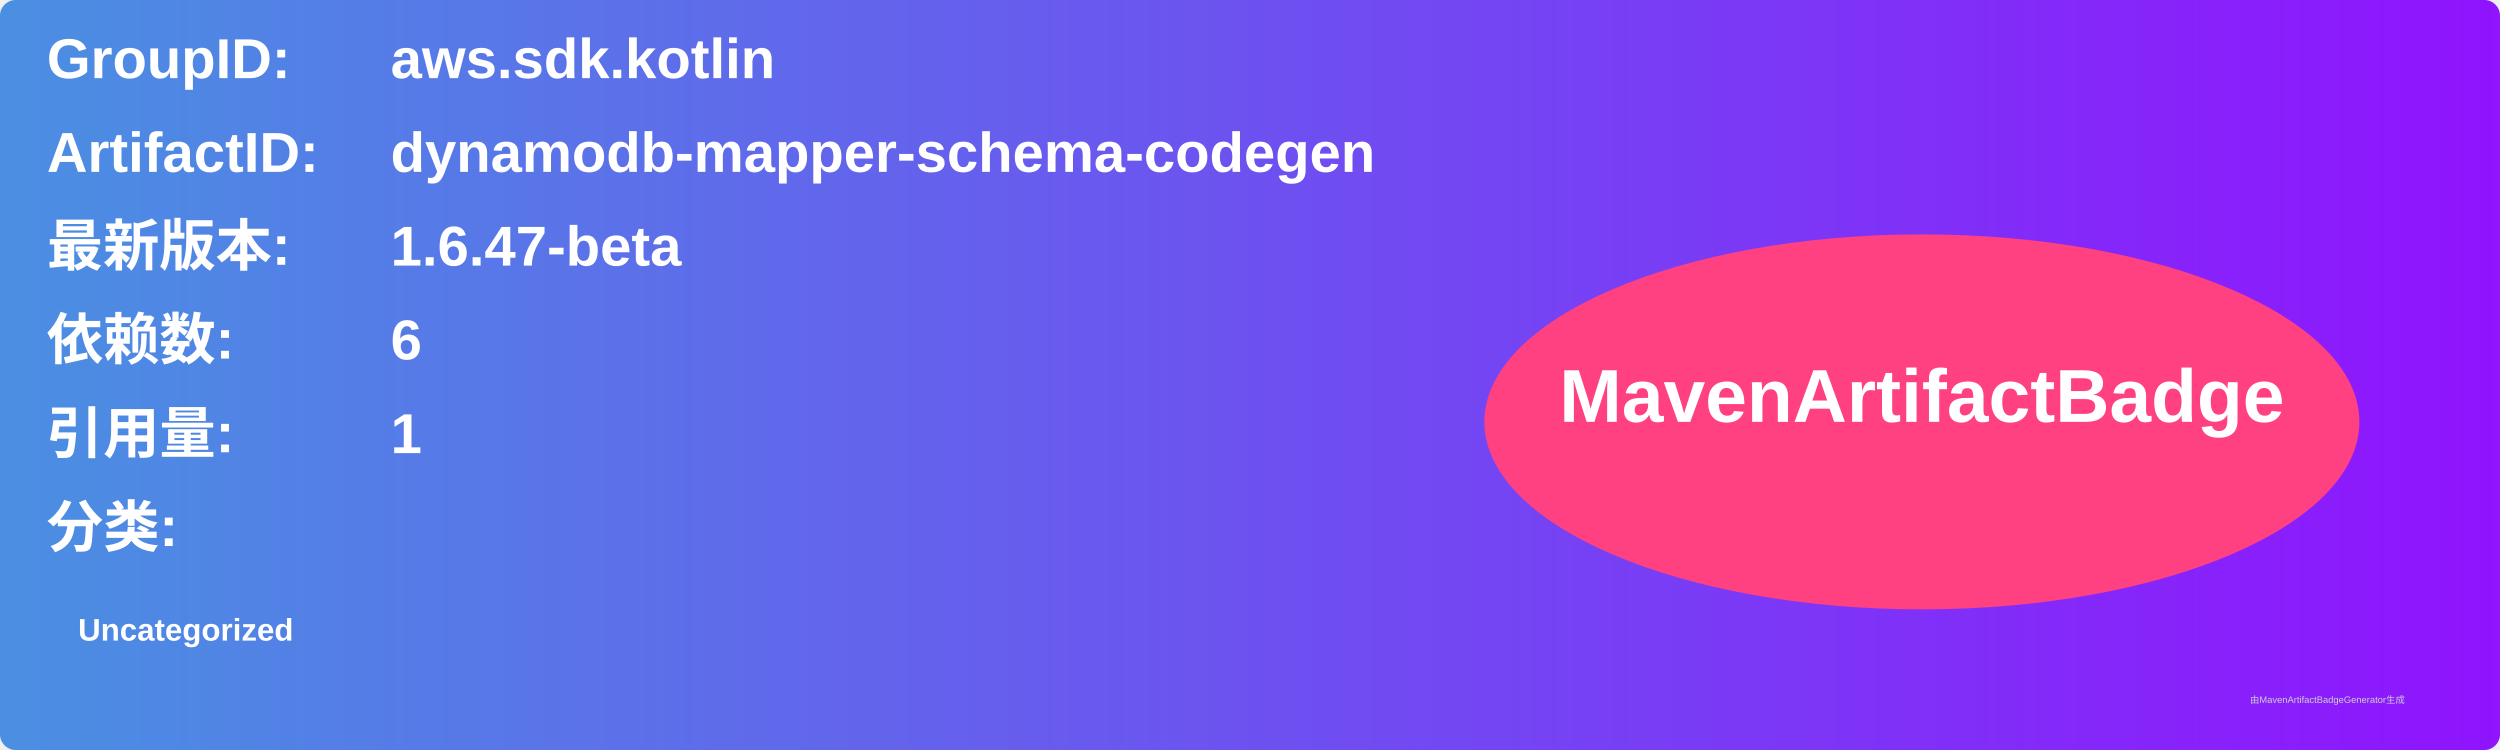
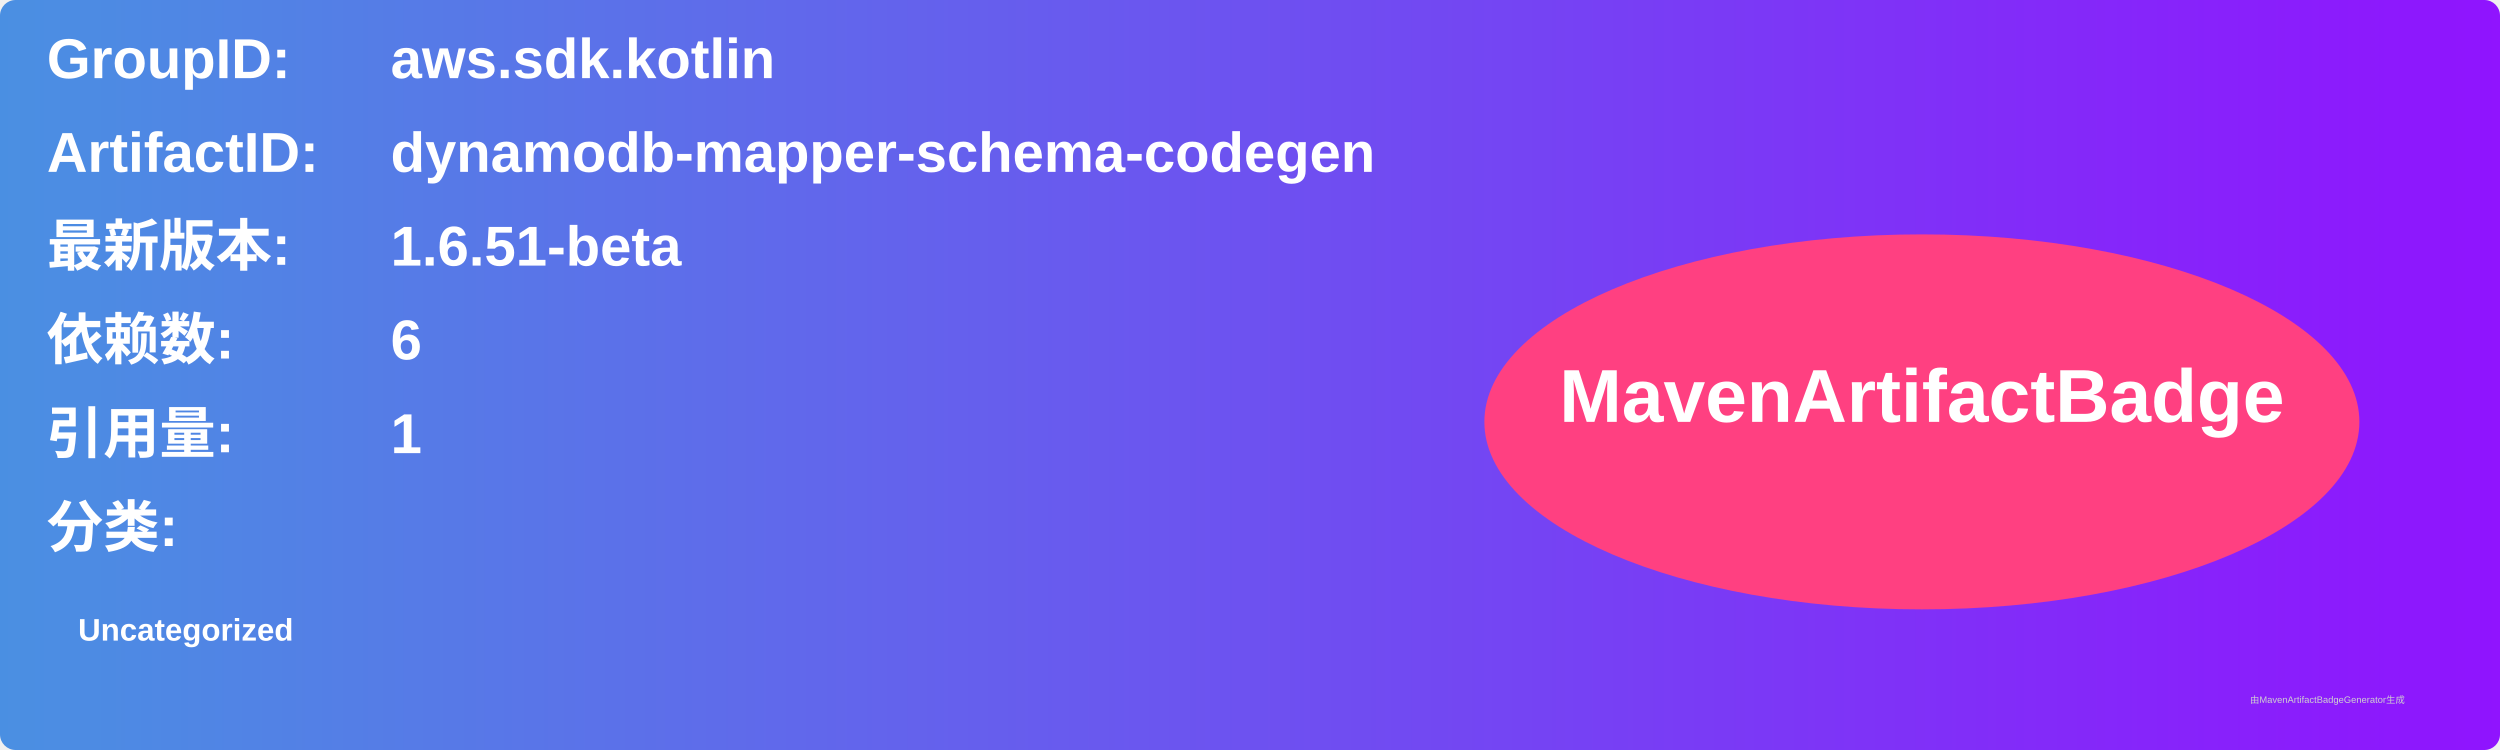
<svg xmlns="http://www.w3.org/2000/svg" width="800" height="240" viewBox="0 0 800 240">
  <linearGradient id="grad" x1="0%" y1="0%" x2="100%" y2="0%">
    <stop offset="0%" stop-color="#4a90e2" />
    <stop offset="100%" stop-color="#9013fe" />
  </linearGradient>
  <rect width="100%" height="100%" rx="5" ry="5" fill="url(#grad)" />
  <g transform="translate(15, 15)">
    <text x="0" y="10" font-family="Arial" font-size="18" fill="white" font-weight="bold" width="260">GroupID:</text>
    <text x="110" y="10" font-family="Arial" font-size="18" fill="white" font-weight="bold" width="460">aws.sdk.kotlin</text>
    <text x="0" y="40" font-family="Arial" font-size="18" fill="white" font-weight="bold" width="260">ArtifactID:</text>
    <text x="110" y="40" font-family="Arial" font-size="18" fill="white" font-weight="bold" width="460">dynamodb-mapper-schema-codegen</text>
    <text x="0" y="70" font-family="Arial" font-size="18" fill="white" font-weight="bold">最新版本:</text>
    <text x="110" y="70" font-family="Arial" font-size="18" fill="white" font-weight="bold">
-       <tspan font-weight="bold">1.6.47-beta</tspan>
+       <tspan font-weight="bold">1.6.51-beta</tspan>
    </text>
    <text x="0" y="100" font-family="Arial" font-size="18" fill="white" font-weight="bold">依赖数: </text>
    <text x="110" y="100" font-family="Arial" font-size="18" fill="white">
      <tspan font-weight="bold">6</tspan>
    </text>
    <text x="0" y="130" font-family="Arial" font-size="18" fill="white" font-weight="bold">引用量: </text>
    <text x="110" y="130" font-family="Arial" font-size="18" fill="white">
      <tspan font-weight="bold">1</tspan>
    </text>
    <text x="0" y="160" font-family="Arial" font-size="18" fill="white" font-weight="bold">分类:</text>
    <text x="10" y="190" font-family="Arial" font-size="10" fill="white">
      <tspan font-weight="bold">Uncategorized</tspan>
    </text>
    <ellipse cx="600" cy="120" rx="140" ry="60" fill="#ff4081" />
    <text x="600" y="120" text-anchor="middle" font-family="Arial" font-size="24" fill="white" font-weight="bold">MavenArtifactBadge</text>
  </g>
  <text x="720" y="225" font-family="Arial" font-size="3" fill="#d0d0d0">由MavenArtifactBadgeGenerator生成</text>
</svg>
